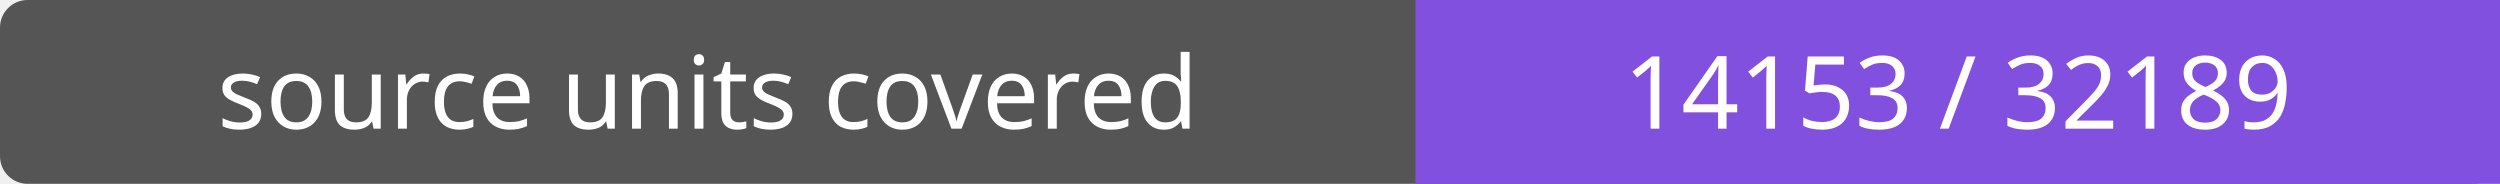
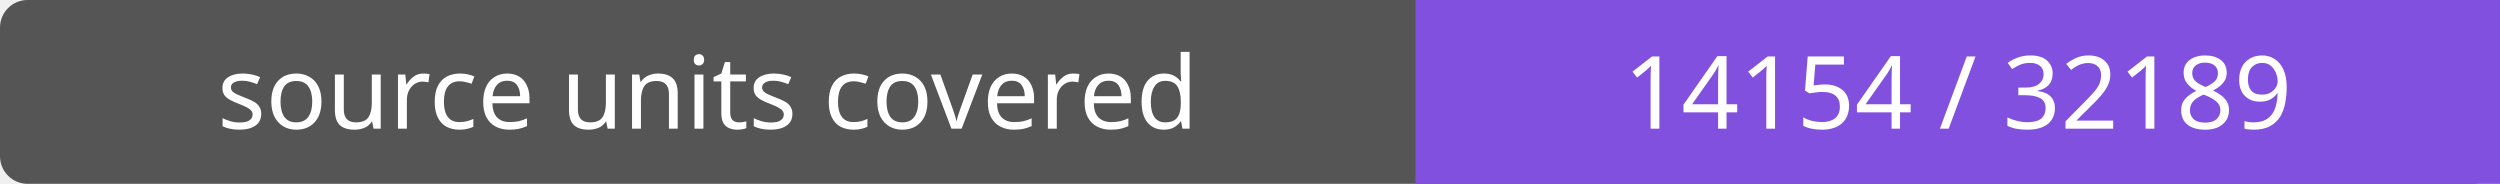
- <svg xmlns="http://www.w3.org/2000/svg" width="272" height="20" role="img" aria-label="source units covered: 14153 / 32189">
+ <svg xmlns="http://www.w3.org/2000/svg" width="272" height="20" role="img" aria-label="source units covered: 14154 / 32189">
  <rect width="272" height="20" rx="3" fill="#555" />
  <path fill="#8250df" d="M154 0h118v20H154z" />
  <g fill="#fff" text-anchor="middle" font-family="Verdana,sans-serif" font-size="11">
    <text x="77.0" y="14">source units covered</text>
-     <text x="213.0" y="14">14153 / 32189</text>
+     <text x="213.0" y="14">14154 / 32189</text>
  </g>
</svg>
